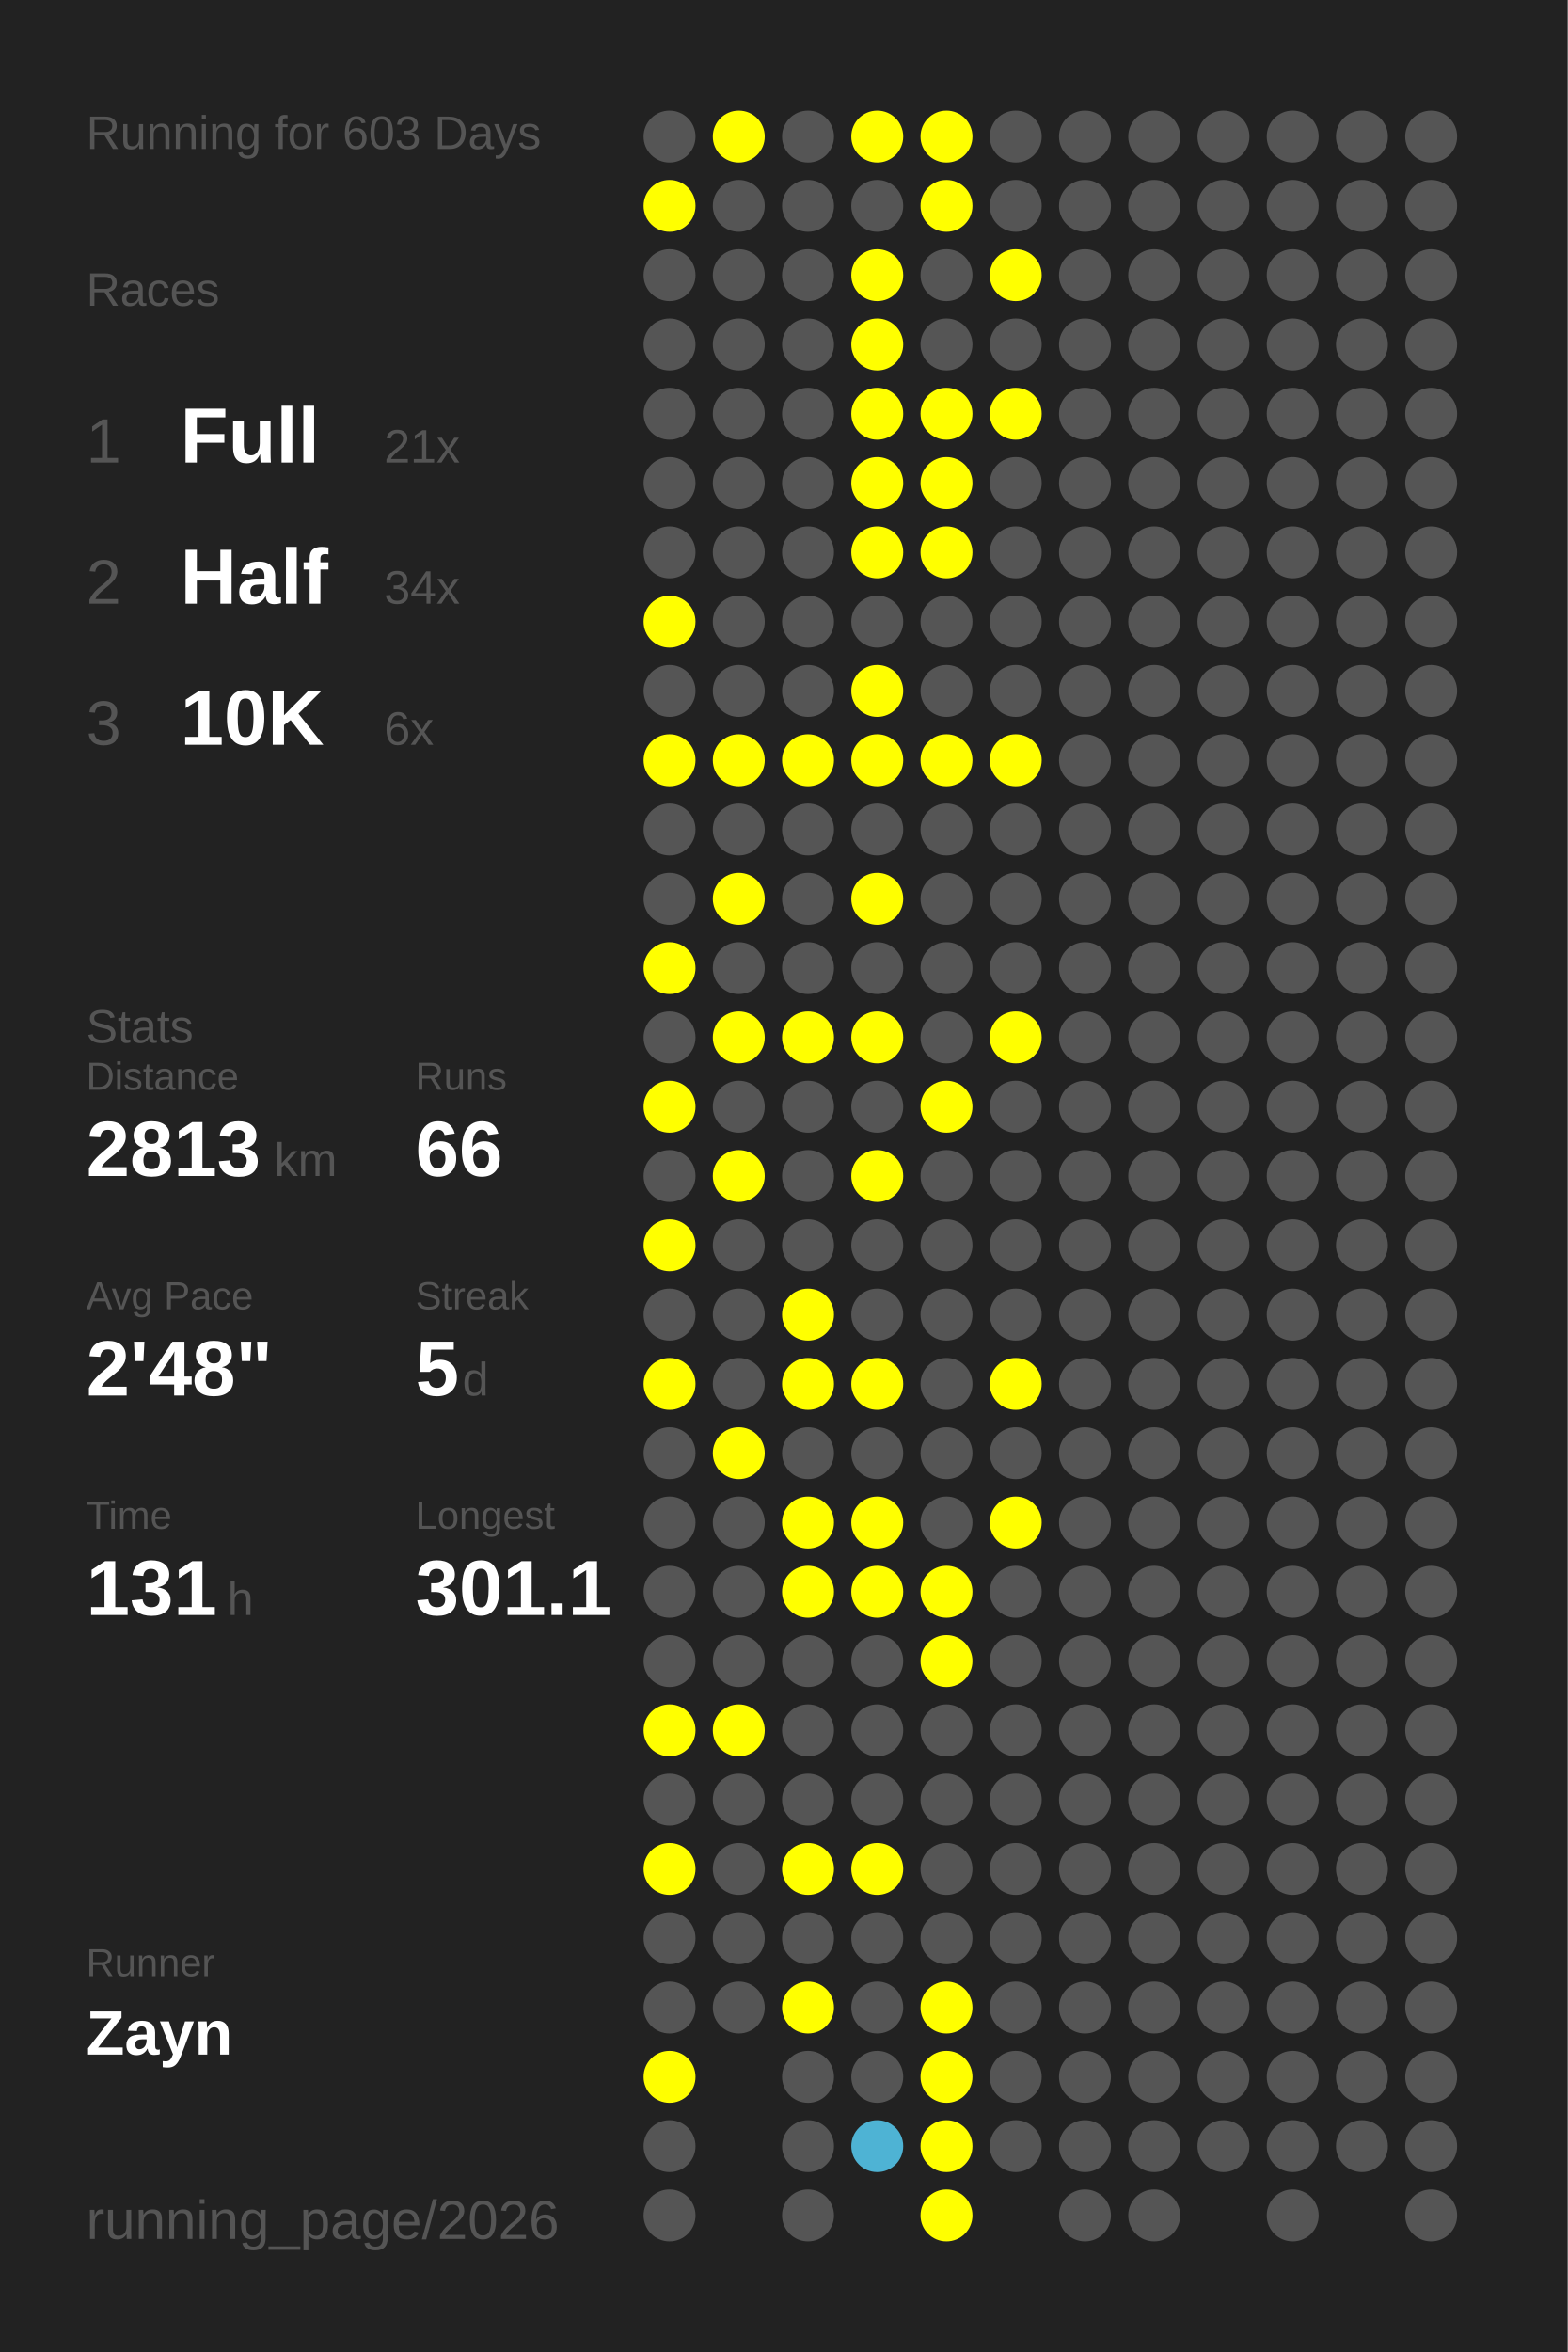
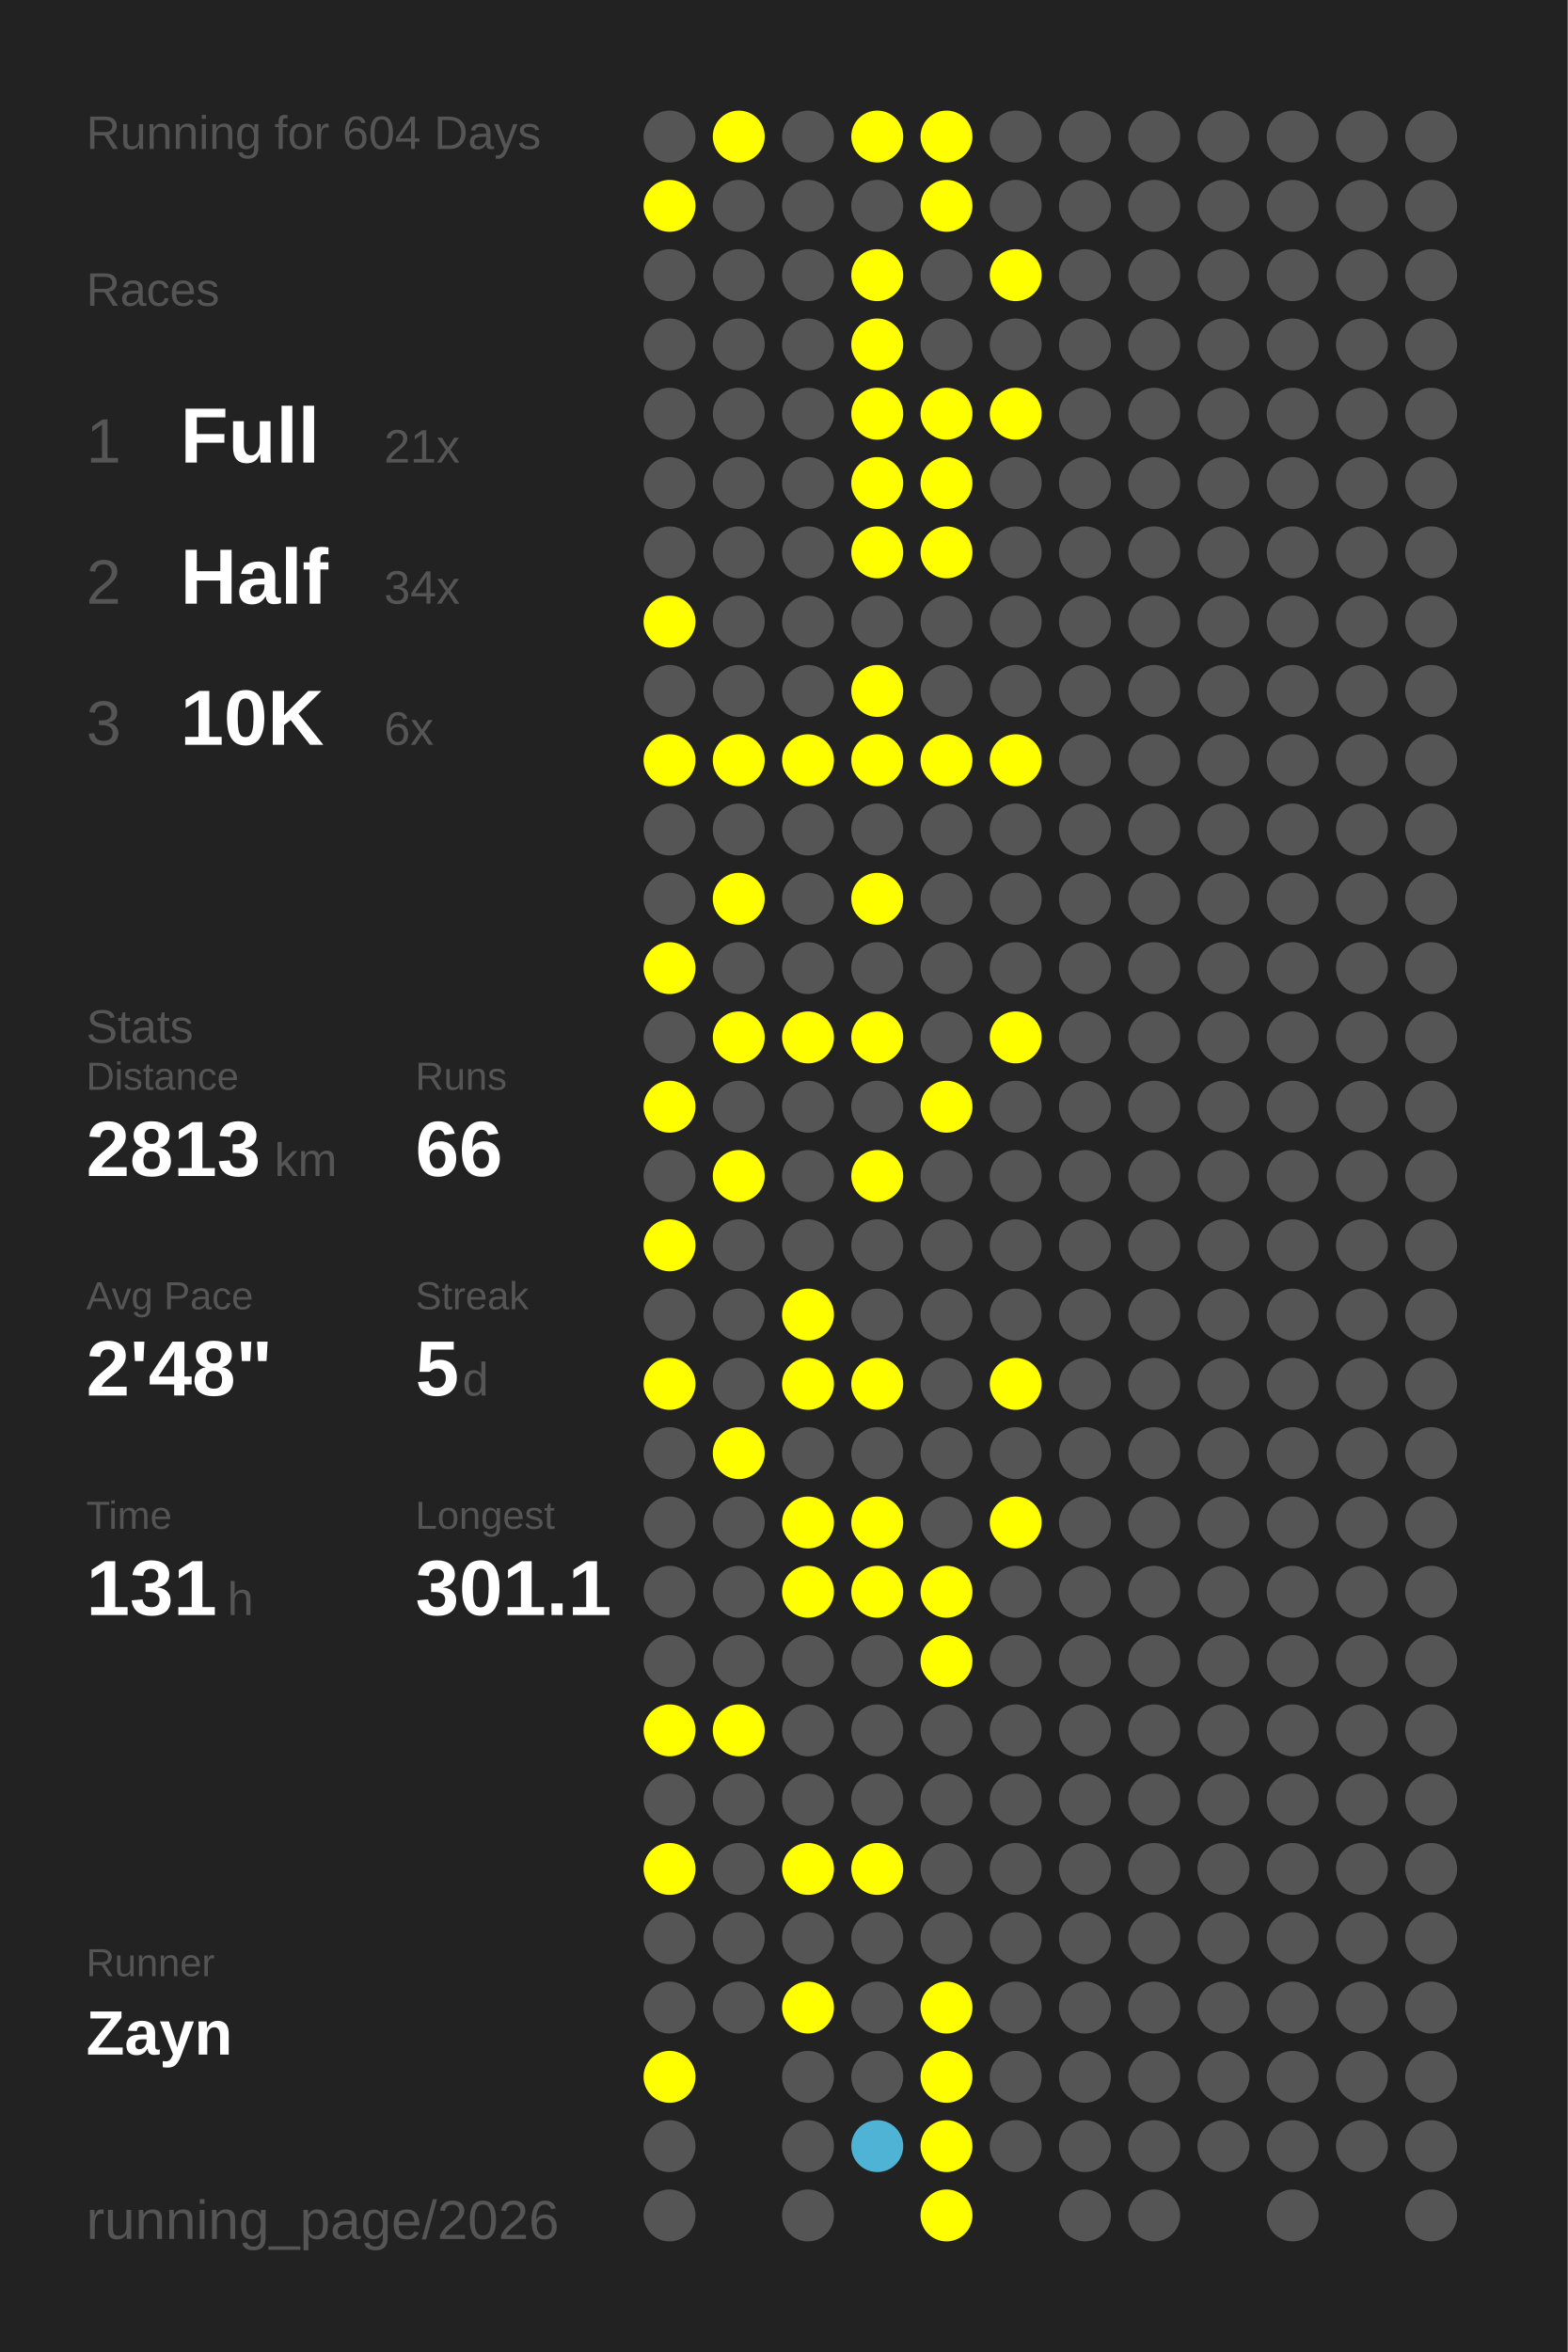
<svg xmlns="http://www.w3.org/2000/svg" baseProfile="full" height="300mm" version="1.1" viewBox="0,0,200,300" width="200mm">
  <defs />
  <rect fill="#222222" height="300" width="200" x="0" y="0" />
-   <text fill="#555555" style="font-size:6px; font-family:Arial;" x="11" y="19">Running for 603 Days</text>
+   <text fill="#555555" style="font-size:6px; font-family:Arial;" x="11" y="19">Running for 604 Days</text>
  <text fill="#555555" style="font-size:6px; font-family:Arial;" x="11" y="39">Races</text>
  <text fill="#555555" style="font-size:8px; font-family:Arial;" x="11" y="59">1</text>
  <text fill="#FFFFFF" style="font-size:10px; font-family:Arial; font-weight:bold;" x="23" y="59">Full</text>
  <text fill="#555555" style="font-size:6px; font-family:Arial;" x="49" y="59">21x</text>
  <text fill="#555555" style="font-size:8px; font-family:Arial;" x="11" y="77">2</text>
  <text fill="#FFFFFF" style="font-size:10px; font-family:Arial; font-weight:bold;" x="23" y="77">Half</text>
  <text fill="#555555" style="font-size:6px; font-family:Arial;" x="49" y="77">34x</text>
  <text fill="#555555" style="font-size:8px; font-family:Arial;" x="11" y="95">3</text>
  <text fill="#FFFFFF" style="font-size:10px; font-family:Arial; font-weight:bold;" x="23" y="95">10K</text>
  <text fill="#555555" style="font-size:6px; font-family:Arial;" x="49" y="95">6x</text>
  <text fill="#555555" style="font-size:6px; font-family:Arial;" x="11" y="133">Stats</text>
  <text fill="#555555" style="font-size:5px; font-family:Arial;" x="11" y="139">Distance</text>
  <text fill="#FFFFFF" style="font-size:10px; font-family:Arial; font-weight:bold;" x="11" y="150">2813</text>
  <text fill="#555555" style="font-size:6px; font-family:Arial;" x="35" y="150">km</text>
  <text fill="#555555" style="font-size:5px; font-family:Arial;" x="53" y="139">Runs</text>
  <text fill="#FFFFFF" style="font-size:10px; font-family:Arial; font-weight:bold;" x="53" y="150">66</text>
  <text fill="#555555" style="font-size:5px; font-family:Arial;" x="11" y="167">Avg Pace</text>
  <text fill="#FFFFFF" style="font-size:10px; font-family:Arial; font-weight:bold;" x="11" y="178">2'48"</text>
  <text fill="#555555" style="font-size:5px; font-family:Arial;" x="53" y="167">Streak</text>
  <text fill="#FFFFFF" style="font-size:10px; font-family:Arial; font-weight:bold;" x="53" y="178">5</text>
  <text fill="#555555" style="font-size:6px; font-family:Arial;" x="59" y="178">d</text>
  <text fill="#555555" style="font-size:5px; font-family:Arial;" x="11" y="195">Time</text>
  <text fill="#FFFFFF" style="font-size:10px; font-family:Arial; font-weight:bold;" x="11" y="206">131</text>
  <text fill="#555555" style="font-size:6px; font-family:Arial;" x="29" y="206">h</text>
  <text fill="#555555" style="font-size:5px; font-family:Arial;" x="53" y="195">Longest</text>
  <text fill="#FFFFFF" style="font-size:10px; font-family:Arial; font-weight:bold;" x="53" y="206">301.1</text>
  <text fill="#555555" style="font-size:5px; font-family:Arial;" x="11" y="252.065">Runner</text>
  <text fill="#FFFFFF" style="font-size:8px; font-family:Arial; font-weight:bold;" x="11" y="262.065">Zayn</text>
  <text fill="#555555" style="font-size:7px; font-family:Arial;" x="11" y="285.581">running_page/2026</text>
  <circle cx="85.417" cy="17.419" fill="#555555" r="3.312" />
  <circle cx="85.417" cy="26.258" fill="#FFFF00" r="3.312" />
  <circle cx="85.417" cy="35.097" fill="#555555" r="3.312" />
  <circle cx="85.417" cy="43.935" fill="#555555" r="3.312" />
  <circle cx="85.417" cy="52.774" fill="#555555" r="3.312" />
  <circle cx="85.417" cy="61.613" fill="#555555" r="3.312" />
  <circle cx="85.417" cy="70.452" fill="#555555" r="3.312" />
  <circle cx="85.417" cy="79.29" fill="#FFFF00" r="3.312" />
  <circle cx="85.417" cy="88.129" fill="#555555" r="3.312" />
  <circle cx="85.417" cy="96.968" fill="#FFFF00" r="3.312" />
  <circle cx="85.417" cy="105.806" fill="#555555" r="3.312" />
  <circle cx="85.417" cy="114.645" fill="#555555" r="3.312" />
  <circle cx="85.417" cy="123.484" fill="#FFFF00" r="3.312" />
  <circle cx="85.417" cy="132.323" fill="#555555" r="3.312" />
  <circle cx="85.417" cy="141.161" fill="#FFFF00" r="3.312" />
  <circle cx="85.417" cy="150" fill="#555555" r="3.312" />
  <circle cx="85.417" cy="158.839" fill="#FFFF00" r="3.312" />
  <circle cx="85.417" cy="167.677" fill="#555555" r="3.312" />
  <circle cx="85.417" cy="176.516" fill="#FFFF00" r="3.312" />
  <circle cx="85.417" cy="185.355" fill="#555555" r="3.312" />
  <circle cx="85.417" cy="194.194" fill="#555555" r="3.312" />
  <circle cx="85.417" cy="203.032" fill="#555555" r="3.312" />
  <circle cx="85.417" cy="211.871" fill="#555555" r="3.312" />
  <circle cx="85.417" cy="220.71" fill="#FFFF00" r="3.312" />
  <circle cx="85.417" cy="229.548" fill="#555555" r="3.312" />
  <circle cx="85.417" cy="238.387" fill="#FFFF00" r="3.312" />
  <circle cx="85.417" cy="247.226" fill="#555555" r="3.312" />
  <circle cx="85.417" cy="256.065" fill="#555555" r="3.312" />
  <circle cx="85.417" cy="264.903" fill="#FFFF00" r="3.312" />
  <circle cx="85.417" cy="273.742" fill="#555555" r="3.312" />
  <circle cx="85.417" cy="282.581" fill="#555555" r="3.312" />
  <circle cx="94.25" cy="17.419" fill="#FFFF00" r="3.312" />
  <circle cx="94.25" cy="26.258" fill="#555555" r="3.312" />
  <circle cx="94.25" cy="35.097" fill="#555555" r="3.312" />
  <circle cx="94.25" cy="43.935" fill="#555555" r="3.312" />
  <circle cx="94.25" cy="52.774" fill="#555555" r="3.312" />
  <circle cx="94.25" cy="61.613" fill="#555555" r="3.312" />
  <circle cx="94.25" cy="70.452" fill="#555555" r="3.312" />
  <circle cx="94.25" cy="79.29" fill="#555555" r="3.312" />
  <circle cx="94.25" cy="88.129" fill="#555555" r="3.312" />
  <circle cx="94.25" cy="96.968" fill="#FFFF00" r="3.312" />
  <circle cx="94.25" cy="105.806" fill="#555555" r="3.312" />
  <circle cx="94.25" cy="114.645" fill="#FFFF00" r="3.312" />
  <circle cx="94.25" cy="123.484" fill="#555555" r="3.312" />
  <circle cx="94.25" cy="132.323" fill="#FFFF00" r="3.312" />
  <circle cx="94.25" cy="141.161" fill="#555555" r="3.312" />
  <circle cx="94.25" cy="150" fill="#FFFF00" r="3.312" />
  <circle cx="94.25" cy="158.839" fill="#555555" r="3.312" />
  <circle cx="94.25" cy="167.677" fill="#555555" r="3.312" />
  <circle cx="94.25" cy="176.516" fill="#555555" r="3.312" />
  <circle cx="94.25" cy="185.355" fill="#FFFF00" r="3.312" />
  <circle cx="94.25" cy="194.194" fill="#555555" r="3.312" />
  <circle cx="94.25" cy="203.032" fill="#555555" r="3.312" />
  <circle cx="94.25" cy="211.871" fill="#555555" r="3.312" />
  <circle cx="94.25" cy="220.71" fill="#FFFF00" r="3.312" />
  <circle cx="94.25" cy="229.548" fill="#555555" r="3.312" />
  <circle cx="94.25" cy="238.387" fill="#555555" r="3.312" />
  <circle cx="94.25" cy="247.226" fill="#555555" r="3.312" />
  <circle cx="94.25" cy="256.065" fill="#555555" r="3.312" />
  <circle cx="103.083" cy="17.419" fill="#555555" r="3.312" />
  <circle cx="103.083" cy="26.258" fill="#555555" r="3.312" />
  <circle cx="103.083" cy="35.097" fill="#555555" r="3.312" />
  <circle cx="103.083" cy="43.935" fill="#555555" r="3.312" />
  <circle cx="103.083" cy="52.774" fill="#555555" r="3.312" />
  <circle cx="103.083" cy="61.613" fill="#555555" r="3.312" />
  <circle cx="103.083" cy="70.452" fill="#555555" r="3.312" />
  <circle cx="103.083" cy="79.29" fill="#555555" r="3.312" />
  <circle cx="103.083" cy="88.129" fill="#555555" r="3.312" />
  <circle cx="103.083" cy="96.968" fill="#FFFF00" r="3.312" />
  <circle cx="103.083" cy="105.806" fill="#555555" r="3.312" />
  <circle cx="103.083" cy="114.645" fill="#555555" r="3.312" />
  <circle cx="103.083" cy="123.484" fill="#555555" r="3.312" />
  <circle cx="103.083" cy="132.323" fill="#FFFF00" r="3.312" />
  <circle cx="103.083" cy="141.161" fill="#555555" r="3.312" />
  <circle cx="103.083" cy="150" fill="#555555" r="3.312" />
  <circle cx="103.083" cy="158.839" fill="#555555" r="3.312" />
  <circle cx="103.083" cy="167.677" fill="#FFFF00" r="3.312" />
  <circle cx="103.083" cy="176.516" fill="#FFFF00" r="3.312" />
  <circle cx="103.083" cy="185.355" fill="#555555" r="3.312" />
  <circle cx="103.083" cy="194.194" fill="#FFFF00" r="3.312" />
  <circle cx="103.083" cy="203.032" fill="#FFFF00" r="3.312" />
  <circle cx="103.083" cy="211.871" fill="#555555" r="3.312" />
  <circle cx="103.083" cy="220.71" fill="#555555" r="3.312" />
  <circle cx="103.083" cy="229.548" fill="#555555" r="3.312" />
  <circle cx="103.083" cy="238.387" fill="#FFFF00" r="3.312" />
  <circle cx="103.083" cy="247.226" fill="#555555" r="3.312" />
  <circle cx="103.083" cy="256.065" fill="#FFFF00" r="3.312" />
  <circle cx="103.083" cy="264.903" fill="#555555" r="3.312" />
  <circle cx="103.083" cy="273.742" fill="#555555" r="3.312" />
  <circle cx="103.083" cy="282.581" fill="#555555" r="3.312" />
  <circle cx="111.917" cy="17.419" fill="#FFFF00" r="3.312" />
  <circle cx="111.917" cy="26.258" fill="#555555" r="3.312" />
  <circle cx="111.917" cy="35.097" fill="#FFFF00" r="3.312" />
  <circle cx="111.917" cy="43.935" fill="#FFFF00" r="3.312" />
  <circle cx="111.917" cy="52.774" fill="#FFFF00" r="3.312" />
  <circle cx="111.917" cy="61.613" fill="#FFFF00" r="3.312" />
  <circle cx="111.917" cy="70.452" fill="#FFFF00" r="3.312" />
  <circle cx="111.917" cy="79.29" fill="#555555" r="3.312" />
  <circle cx="111.917" cy="88.129" fill="#FFFF00" r="3.312" />
  <circle cx="111.917" cy="96.968" fill="#FFFF00" r="3.312" />
  <circle cx="111.917" cy="105.806" fill="#555555" r="3.312" />
  <circle cx="111.917" cy="114.645" fill="#FFFF00" r="3.312" />
  <circle cx="111.917" cy="123.484" fill="#555555" r="3.312" />
  <circle cx="111.917" cy="132.323" fill="#FFFF00" r="3.312" />
  <circle cx="111.917" cy="141.161" fill="#555555" r="3.312" />
  <circle cx="111.917" cy="150" fill="#FFFF00" r="3.312" />
  <circle cx="111.917" cy="158.839" fill="#555555" r="3.312" />
  <circle cx="111.917" cy="167.677" fill="#555555" r="3.312" />
  <circle cx="111.917" cy="176.516" fill="#FFFF00" r="3.312" />
  <circle cx="111.917" cy="185.355" fill="#555555" r="3.312" />
  <circle cx="111.917" cy="194.194" fill="#FFFF00" r="3.312" />
  <circle cx="111.917" cy="203.032" fill="#FFFF00" r="3.312" />
  <circle cx="111.917" cy="211.871" fill="#555555" r="3.312" />
  <circle cx="111.917" cy="220.71" fill="#555555" r="3.312" />
  <circle cx="111.917" cy="229.548" fill="#555555" r="3.312" />
  <circle cx="111.917" cy="238.387" fill="#FFFF00" r="3.312" />
  <circle cx="111.917" cy="247.226" fill="#555555" r="3.312" />
  <circle cx="111.917" cy="256.065" fill="#555555" r="3.312" />
  <circle cx="111.917" cy="264.903" fill="#555555" r="3.312" />
  <circle cx="111.917" cy="273.742" fill="#4eb3d4" r="3.312" />
  <circle cx="120.75" cy="17.419" fill="#FFFF00" r="3.312" />
  <circle cx="120.75" cy="26.258" fill="#FFFF00" r="3.312" />
  <circle cx="120.75" cy="35.097" fill="#555555" r="3.312" />
  <circle cx="120.75" cy="43.935" fill="#555555" r="3.312" />
  <circle cx="120.75" cy="52.774" fill="#FFFF00" r="3.312" />
  <circle cx="120.75" cy="61.613" fill="#FFFF00" r="3.312" />
  <circle cx="120.75" cy="70.452" fill="#FFFF00" r="3.312" />
  <circle cx="120.75" cy="79.29" fill="#555555" r="3.312" />
  <circle cx="120.75" cy="88.129" fill="#555555" r="3.312" />
  <circle cx="120.75" cy="96.968" fill="#FFFF00" r="3.312" />
  <circle cx="120.75" cy="105.806" fill="#555555" r="3.312" />
  <circle cx="120.75" cy="114.645" fill="#555555" r="3.312" />
  <circle cx="120.75" cy="123.484" fill="#555555" r="3.312" />
  <circle cx="120.75" cy="132.323" fill="#555555" r="3.312" />
  <circle cx="120.75" cy="141.161" fill="#FFFF00" r="3.312" />
  <circle cx="120.75" cy="150" fill="#555555" r="3.312" />
  <circle cx="120.75" cy="158.839" fill="#555555" r="3.312" />
  <circle cx="120.75" cy="167.677" fill="#555555" r="3.312" />
  <circle cx="120.75" cy="176.516" fill="#555555" r="3.312" />
  <circle cx="120.75" cy="185.355" fill="#555555" r="3.312" />
  <circle cx="120.75" cy="194.194" fill="#555555" r="3.312" />
  <circle cx="120.75" cy="203.032" fill="#FFFF00" r="3.312" />
  <circle cx="120.75" cy="211.871" fill="#FFFF00" r="3.312" />
  <circle cx="120.75" cy="220.71" fill="#555555" r="3.312" />
  <circle cx="120.75" cy="229.548" fill="#555555" r="3.312" />
  <circle cx="120.75" cy="238.387" fill="#555555" r="3.312" />
  <circle cx="120.75" cy="247.226" fill="#555555" r="3.312" />
  <circle cx="120.75" cy="256.065" fill="#FFFF00" r="3.312" />
  <circle cx="120.75" cy="264.903" fill="#FFFF00" r="3.312" />
  <circle cx="120.75" cy="273.742" fill="#FFFF00" r="3.312" />
  <circle cx="120.75" cy="282.581" fill="#FFFF00" r="3.312" />
  <circle cx="129.583" cy="17.419" fill="#555555" r="3.312" />
  <circle cx="129.583" cy="26.258" fill="#555555" r="3.312" />
  <circle cx="129.583" cy="35.097" fill="#FFFF00" r="3.312" />
  <circle cx="129.583" cy="43.935" fill="#555555" r="3.312" />
  <circle cx="129.583" cy="52.774" fill="#FFFF00" r="3.312" />
  <circle cx="129.583" cy="61.613" fill="#555555" r="3.312" />
  <circle cx="129.583" cy="70.452" fill="#555555" r="3.312" />
  <circle cx="129.583" cy="79.29" fill="#555555" r="3.312" />
  <circle cx="129.583" cy="88.129" fill="#555555" r="3.312" />
  <circle cx="129.583" cy="96.968" fill="#FFFF00" r="3.312" />
  <circle cx="129.583" cy="105.806" fill="#555555" r="3.312" />
  <circle cx="129.583" cy="114.645" fill="#555555" r="3.312" />
  <circle cx="129.583" cy="123.484" fill="#555555" r="3.312" />
  <circle cx="129.583" cy="132.323" fill="#FFFF00" r="3.312" />
  <circle cx="129.583" cy="141.161" fill="#555555" r="3.312" />
  <circle cx="129.583" cy="150" fill="#555555" r="3.312" />
  <circle cx="129.583" cy="158.839" fill="#555555" r="3.312" />
  <circle cx="129.583" cy="167.677" fill="#555555" r="3.312" />
  <circle cx="129.583" cy="176.516" fill="#FFFF00" r="3.312" />
  <circle cx="129.583" cy="185.355" fill="#555555" r="3.312" />
  <circle cx="129.583" cy="194.194" fill="#FFFF00" r="3.312" />
  <circle cx="129.583" cy="203.032" fill="#555555" r="3.312" />
  <circle cx="129.583" cy="211.871" fill="#555555" r="3.312" />
  <circle cx="129.583" cy="220.71" fill="#555555" r="3.312" />
  <circle cx="129.583" cy="229.548" fill="#555555" r="3.312" />
  <circle cx="129.583" cy="238.387" fill="#555555" r="3.312" />
  <circle cx="129.583" cy="247.226" fill="#555555" r="3.312" />
  <circle cx="129.583" cy="256.065" fill="#555555" r="3.312" />
  <circle cx="129.583" cy="264.903" fill="#555555" r="3.312" />
  <circle cx="129.583" cy="273.742" fill="#555555" r="3.312" />
  <circle cx="138.417" cy="17.419" fill="#555555" r="3.312" />
  <circle cx="138.417" cy="26.258" fill="#555555" r="3.312" />
  <circle cx="138.417" cy="35.097" fill="#555555" r="3.312" />
  <circle cx="138.417" cy="43.935" fill="#555555" r="3.312" />
  <circle cx="138.417" cy="52.774" fill="#555555" r="3.312" />
  <circle cx="138.417" cy="61.613" fill="#555555" r="3.312" />
  <circle cx="138.417" cy="70.452" fill="#555555" r="3.312" />
  <circle cx="138.417" cy="79.29" fill="#555555" r="3.312" />
  <circle cx="138.417" cy="88.129" fill="#555555" r="3.312" />
  <circle cx="138.417" cy="96.968" fill="#555555" r="3.312" />
  <circle cx="138.417" cy="105.806" fill="#555555" r="3.312" />
  <circle cx="138.417" cy="114.645" fill="#555555" r="3.312" />
  <circle cx="138.417" cy="123.484" fill="#555555" r="3.312" />
  <circle cx="138.417" cy="132.323" fill="#555555" r="3.312" />
  <circle cx="138.417" cy="141.161" fill="#555555" r="3.312" />
  <circle cx="138.417" cy="150" fill="#555555" r="3.312" />
  <circle cx="138.417" cy="158.839" fill="#555555" r="3.312" />
  <circle cx="138.417" cy="167.677" fill="#555555" r="3.312" />
  <circle cx="138.417" cy="176.516" fill="#555555" r="3.312" />
  <circle cx="138.417" cy="185.355" fill="#555555" r="3.312" />
  <circle cx="138.417" cy="194.194" fill="#555555" r="3.312" />
  <circle cx="138.417" cy="203.032" fill="#555555" r="3.312" />
  <circle cx="138.417" cy="211.871" fill="#555555" r="3.312" />
  <circle cx="138.417" cy="220.71" fill="#555555" r="3.312" />
  <circle cx="138.417" cy="229.548" fill="#555555" r="3.312" />
  <circle cx="138.417" cy="238.387" fill="#555555" r="3.312" />
  <circle cx="138.417" cy="247.226" fill="#555555" r="3.312" />
  <circle cx="138.417" cy="256.065" fill="#555555" r="3.312" />
  <circle cx="138.417" cy="264.903" fill="#555555" r="3.312" />
  <circle cx="138.417" cy="273.742" fill="#555555" r="3.312" />
  <circle cx="138.417" cy="282.581" fill="#555555" r="3.312" />
  <circle cx="147.25" cy="17.419" fill="#555555" r="3.312" />
  <circle cx="147.25" cy="26.258" fill="#555555" r="3.312" />
  <circle cx="147.25" cy="35.097" fill="#555555" r="3.312" />
  <circle cx="147.25" cy="43.935" fill="#555555" r="3.312" />
  <circle cx="147.25" cy="52.774" fill="#555555" r="3.312" />
  <circle cx="147.25" cy="61.613" fill="#555555" r="3.312" />
  <circle cx="147.25" cy="70.452" fill="#555555" r="3.312" />
  <circle cx="147.25" cy="79.29" fill="#555555" r="3.312" />
  <circle cx="147.25" cy="88.129" fill="#555555" r="3.312" />
  <circle cx="147.25" cy="96.968" fill="#555555" r="3.312" />
  <circle cx="147.25" cy="105.806" fill="#555555" r="3.312" />
  <circle cx="147.25" cy="114.645" fill="#555555" r="3.312" />
  <circle cx="147.25" cy="123.484" fill="#555555" r="3.312" />
  <circle cx="147.25" cy="132.323" fill="#555555" r="3.312" />
  <circle cx="147.25" cy="141.161" fill="#555555" r="3.312" />
  <circle cx="147.25" cy="150" fill="#555555" r="3.312" />
  <circle cx="147.25" cy="158.839" fill="#555555" r="3.312" />
  <circle cx="147.25" cy="167.677" fill="#555555" r="3.312" />
  <circle cx="147.25" cy="176.516" fill="#555555" r="3.312" />
  <circle cx="147.25" cy="185.355" fill="#555555" r="3.312" />
  <circle cx="147.25" cy="194.194" fill="#555555" r="3.312" />
  <circle cx="147.25" cy="203.032" fill="#555555" r="3.312" />
  <circle cx="147.25" cy="211.871" fill="#555555" r="3.312" />
  <circle cx="147.25" cy="220.71" fill="#555555" r="3.312" />
  <circle cx="147.25" cy="229.548" fill="#555555" r="3.312" />
  <circle cx="147.25" cy="238.387" fill="#555555" r="3.312" />
  <circle cx="147.25" cy="247.226" fill="#555555" r="3.312" />
  <circle cx="147.25" cy="256.065" fill="#555555" r="3.312" />
  <circle cx="147.25" cy="264.903" fill="#555555" r="3.312" />
  <circle cx="147.25" cy="273.742" fill="#555555" r="3.312" />
  <circle cx="147.25" cy="282.581" fill="#555555" r="3.312" />
  <circle cx="156.083" cy="17.419" fill="#555555" r="3.312" />
  <circle cx="156.083" cy="26.258" fill="#555555" r="3.312" />
  <circle cx="156.083" cy="35.097" fill="#555555" r="3.312" />
  <circle cx="156.083" cy="43.935" fill="#555555" r="3.312" />
  <circle cx="156.083" cy="52.774" fill="#555555" r="3.312" />
  <circle cx="156.083" cy="61.613" fill="#555555" r="3.312" />
  <circle cx="156.083" cy="70.452" fill="#555555" r="3.312" />
  <circle cx="156.083" cy="79.29" fill="#555555" r="3.312" />
  <circle cx="156.083" cy="88.129" fill="#555555" r="3.312" />
  <circle cx="156.083" cy="96.968" fill="#555555" r="3.312" />
  <circle cx="156.083" cy="105.806" fill="#555555" r="3.312" />
  <circle cx="156.083" cy="114.645" fill="#555555" r="3.312" />
  <circle cx="156.083" cy="123.484" fill="#555555" r="3.312" />
  <circle cx="156.083" cy="132.323" fill="#555555" r="3.312" />
  <circle cx="156.083" cy="141.161" fill="#555555" r="3.312" />
  <circle cx="156.083" cy="150" fill="#555555" r="3.312" />
  <circle cx="156.083" cy="158.839" fill="#555555" r="3.312" />
  <circle cx="156.083" cy="167.677" fill="#555555" r="3.312" />
  <circle cx="156.083" cy="176.516" fill="#555555" r="3.312" />
  <circle cx="156.083" cy="185.355" fill="#555555" r="3.312" />
  <circle cx="156.083" cy="194.194" fill="#555555" r="3.312" />
  <circle cx="156.083" cy="203.032" fill="#555555" r="3.312" />
  <circle cx="156.083" cy="211.871" fill="#555555" r="3.312" />
  <circle cx="156.083" cy="220.71" fill="#555555" r="3.312" />
  <circle cx="156.083" cy="229.548" fill="#555555" r="3.312" />
  <circle cx="156.083" cy="238.387" fill="#555555" r="3.312" />
  <circle cx="156.083" cy="247.226" fill="#555555" r="3.312" />
  <circle cx="156.083" cy="256.065" fill="#555555" r="3.312" />
  <circle cx="156.083" cy="264.903" fill="#555555" r="3.312" />
  <circle cx="156.083" cy="273.742" fill="#555555" r="3.312" />
  <circle cx="164.917" cy="17.419" fill="#555555" r="3.312" />
  <circle cx="164.917" cy="26.258" fill="#555555" r="3.312" />
  <circle cx="164.917" cy="35.097" fill="#555555" r="3.312" />
  <circle cx="164.917" cy="43.935" fill="#555555" r="3.312" />
  <circle cx="164.917" cy="52.774" fill="#555555" r="3.312" />
  <circle cx="164.917" cy="61.613" fill="#555555" r="3.312" />
  <circle cx="164.917" cy="70.452" fill="#555555" r="3.312" />
  <circle cx="164.917" cy="79.29" fill="#555555" r="3.312" />
  <circle cx="164.917" cy="88.129" fill="#555555" r="3.312" />
  <circle cx="164.917" cy="96.968" fill="#555555" r="3.312" />
  <circle cx="164.917" cy="105.806" fill="#555555" r="3.312" />
  <circle cx="164.917" cy="114.645" fill="#555555" r="3.312" />
  <circle cx="164.917" cy="123.484" fill="#555555" r="3.312" />
  <circle cx="164.917" cy="132.323" fill="#555555" r="3.312" />
  <circle cx="164.917" cy="141.161" fill="#555555" r="3.312" />
  <circle cx="164.917" cy="150" fill="#555555" r="3.312" />
  <circle cx="164.917" cy="158.839" fill="#555555" r="3.312" />
  <circle cx="164.917" cy="167.677" fill="#555555" r="3.312" />
  <circle cx="164.917" cy="176.516" fill="#555555" r="3.312" />
  <circle cx="164.917" cy="185.355" fill="#555555" r="3.312" />
  <circle cx="164.917" cy="194.194" fill="#555555" r="3.312" />
  <circle cx="164.917" cy="203.032" fill="#555555" r="3.312" />
  <circle cx="164.917" cy="211.871" fill="#555555" r="3.312" />
  <circle cx="164.917" cy="220.71" fill="#555555" r="3.312" />
  <circle cx="164.917" cy="229.548" fill="#555555" r="3.312" />
  <circle cx="164.917" cy="238.387" fill="#555555" r="3.312" />
  <circle cx="164.917" cy="247.226" fill="#555555" r="3.312" />
  <circle cx="164.917" cy="256.065" fill="#555555" r="3.312" />
  <circle cx="164.917" cy="264.903" fill="#555555" r="3.312" />
  <circle cx="164.917" cy="273.742" fill="#555555" r="3.312" />
  <circle cx="164.917" cy="282.581" fill="#555555" r="3.312" />
  <circle cx="173.75" cy="17.419" fill="#555555" r="3.312" />
  <circle cx="173.75" cy="26.258" fill="#555555" r="3.312" />
  <circle cx="173.75" cy="35.097" fill="#555555" r="3.312" />
  <circle cx="173.75" cy="43.935" fill="#555555" r="3.312" />
  <circle cx="173.75" cy="52.774" fill="#555555" r="3.312" />
  <circle cx="173.75" cy="61.613" fill="#555555" r="3.312" />
  <circle cx="173.75" cy="70.452" fill="#555555" r="3.312" />
  <circle cx="173.75" cy="79.29" fill="#555555" r="3.312" />
  <circle cx="173.75" cy="88.129" fill="#555555" r="3.312" />
  <circle cx="173.75" cy="96.968" fill="#555555" r="3.312" />
  <circle cx="173.75" cy="105.806" fill="#555555" r="3.312" />
  <circle cx="173.75" cy="114.645" fill="#555555" r="3.312" />
  <circle cx="173.75" cy="123.484" fill="#555555" r="3.312" />
  <circle cx="173.75" cy="132.323" fill="#555555" r="3.312" />
  <circle cx="173.75" cy="141.161" fill="#555555" r="3.312" />
  <circle cx="173.75" cy="150" fill="#555555" r="3.312" />
  <circle cx="173.75" cy="158.839" fill="#555555" r="3.312" />
  <circle cx="173.75" cy="167.677" fill="#555555" r="3.312" />
  <circle cx="173.75" cy="176.516" fill="#555555" r="3.312" />
  <circle cx="173.75" cy="185.355" fill="#555555" r="3.312" />
  <circle cx="173.75" cy="194.194" fill="#555555" r="3.312" />
  <circle cx="173.75" cy="203.032" fill="#555555" r="3.312" />
  <circle cx="173.75" cy="211.871" fill="#555555" r="3.312" />
  <circle cx="173.75" cy="220.71" fill="#555555" r="3.312" />
  <circle cx="173.75" cy="229.548" fill="#555555" r="3.312" />
  <circle cx="173.75" cy="238.387" fill="#555555" r="3.312" />
  <circle cx="173.75" cy="247.226" fill="#555555" r="3.312" />
  <circle cx="173.75" cy="256.065" fill="#555555" r="3.312" />
  <circle cx="173.75" cy="264.903" fill="#555555" r="3.312" />
  <circle cx="173.75" cy="273.742" fill="#555555" r="3.312" />
  <circle cx="182.583" cy="17.419" fill="#555555" r="3.312" />
  <circle cx="182.583" cy="26.258" fill="#555555" r="3.312" />
  <circle cx="182.583" cy="35.097" fill="#555555" r="3.312" />
  <circle cx="182.583" cy="43.935" fill="#555555" r="3.312" />
  <circle cx="182.583" cy="52.774" fill="#555555" r="3.312" />
  <circle cx="182.583" cy="61.613" fill="#555555" r="3.312" />
  <circle cx="182.583" cy="70.452" fill="#555555" r="3.312" />
  <circle cx="182.583" cy="79.29" fill="#555555" r="3.312" />
  <circle cx="182.583" cy="88.129" fill="#555555" r="3.312" />
  <circle cx="182.583" cy="96.968" fill="#555555" r="3.312" />
  <circle cx="182.583" cy="105.806" fill="#555555" r="3.312" />
  <circle cx="182.583" cy="114.645" fill="#555555" r="3.312" />
  <circle cx="182.583" cy="123.484" fill="#555555" r="3.312" />
  <circle cx="182.583" cy="132.323" fill="#555555" r="3.312" />
  <circle cx="182.583" cy="141.161" fill="#555555" r="3.312" />
  <circle cx="182.583" cy="150" fill="#555555" r="3.312" />
  <circle cx="182.583" cy="158.839" fill="#555555" r="3.312" />
  <circle cx="182.583" cy="167.677" fill="#555555" r="3.312" />
  <circle cx="182.583" cy="176.516" fill="#555555" r="3.312" />
  <circle cx="182.583" cy="185.355" fill="#555555" r="3.312" />
  <circle cx="182.583" cy="194.194" fill="#555555" r="3.312" />
  <circle cx="182.583" cy="203.032" fill="#555555" r="3.312" />
  <circle cx="182.583" cy="211.871" fill="#555555" r="3.312" />
  <circle cx="182.583" cy="220.71" fill="#555555" r="3.312" />
  <circle cx="182.583" cy="229.548" fill="#555555" r="3.312" />
  <circle cx="182.583" cy="238.387" fill="#555555" r="3.312" />
  <circle cx="182.583" cy="247.226" fill="#555555" r="3.312" />
  <circle cx="182.583" cy="256.065" fill="#555555" r="3.312" />
  <circle cx="182.583" cy="264.903" fill="#555555" r="3.312" />
  <circle cx="182.583" cy="273.742" fill="#555555" r="3.312" />
  <circle cx="182.583" cy="282.581" fill="#555555" r="3.312" />
</svg>
